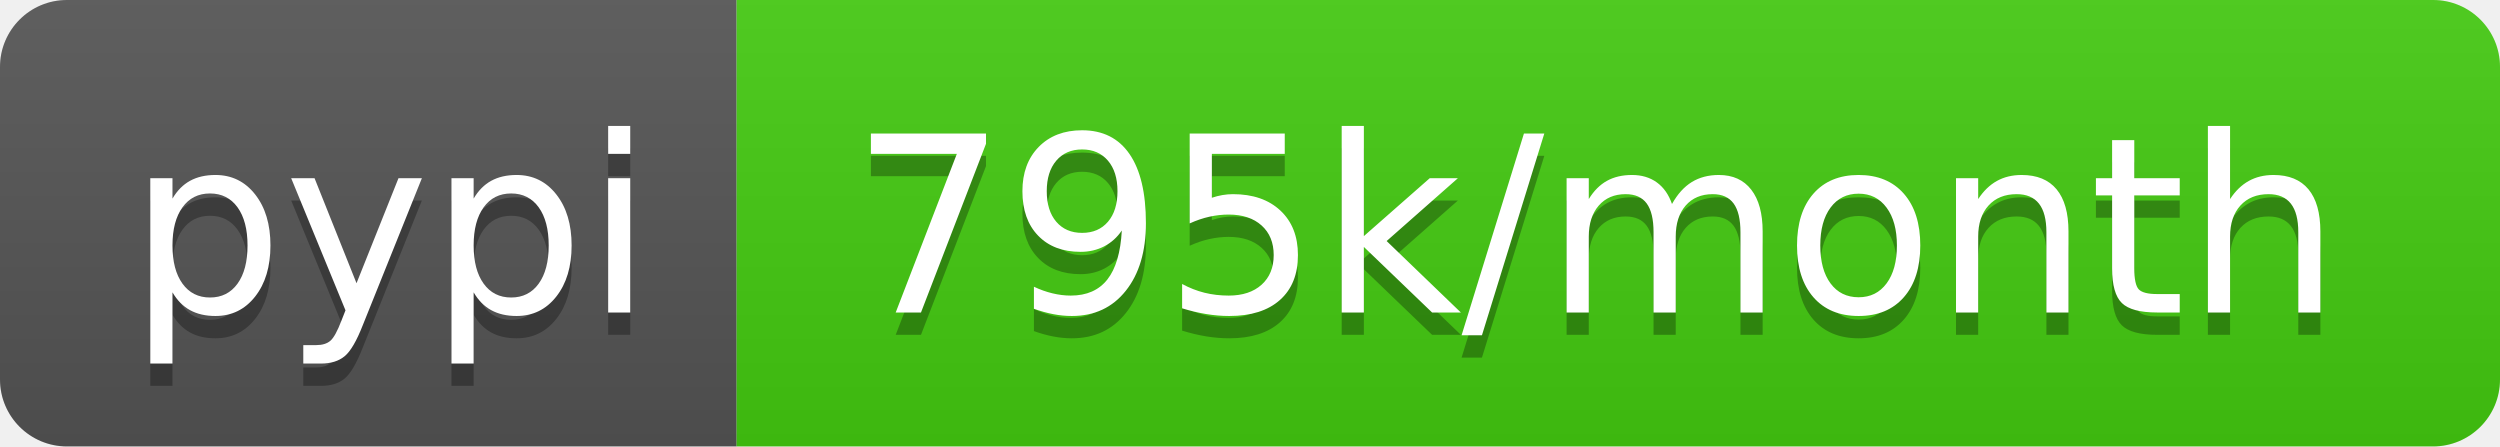
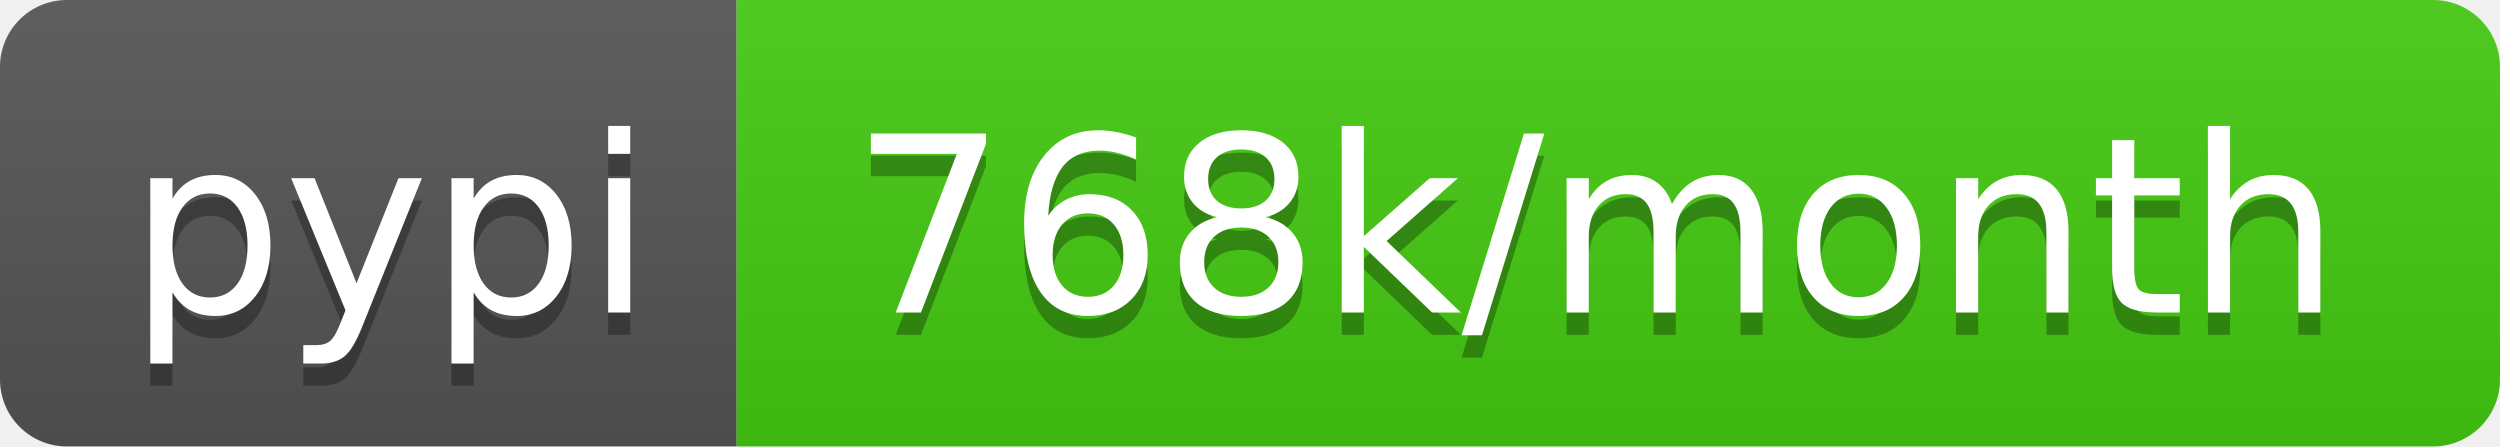
- <svg xmlns="http://www.w3.org/2000/svg" width="112" height="20" role="img" aria-label="pypi: 795k/month">
+ <svg xmlns="http://www.w3.org/2000/svg" width="112" height="20" role="img" aria-label="pypi: 768k/month">
  <linearGradient id="s" x2="0" y2="100%">
    <stop offset="0" stop-color="#bbb" stop-opacity=".1" />
    <stop offset="1" stop-opacity=".1" />
  </linearGradient>
  <clipPath id="r">
    <rect width="112" height="20" rx="3" fill="#fff" />
  </clipPath>
  <g clip-path="url(#r)">
    <rect width="33" height="20" fill="#555" />
    <rect x="33" width="79" height="20" fill="#4c1" />
    <rect width="112" height="20" fill="url(#s)" />
  </g>
  <g fill="#fff" text-anchor="middle" font-family="Verdana,Geneva,DejaVu Sans,sans-serif" text-rendering="geometricPrecision" font-size="110">
    <text aria-hidden="true" x="175" y="150" fill="#010101" fill-opacity=".3" transform="scale(.1)" textLength="230">pypi</text>
    <text x="175" y="140" transform="scale(.1)" fill="#fff" textLength="230">pypi</text>
-     <text aria-hidden="true" x="715" y="150" fill="#010101" fill-opacity=".3" transform="scale(.1)" textLength="690">795k/month</text>
-     <text x="715" y="140" transform="scale(.1)" fill="#fff" textLength="690">795k/month</text>
+     <text aria-hidden="true" x="715" y="150" fill="#010101" fill-opacity=".3" transform="scale(.1)" textLength="690">768k/month</text>
+     <text x="715" y="140" transform="scale(.1)" fill="#fff" textLength="690">768k/month</text>
  </g>
</svg>
